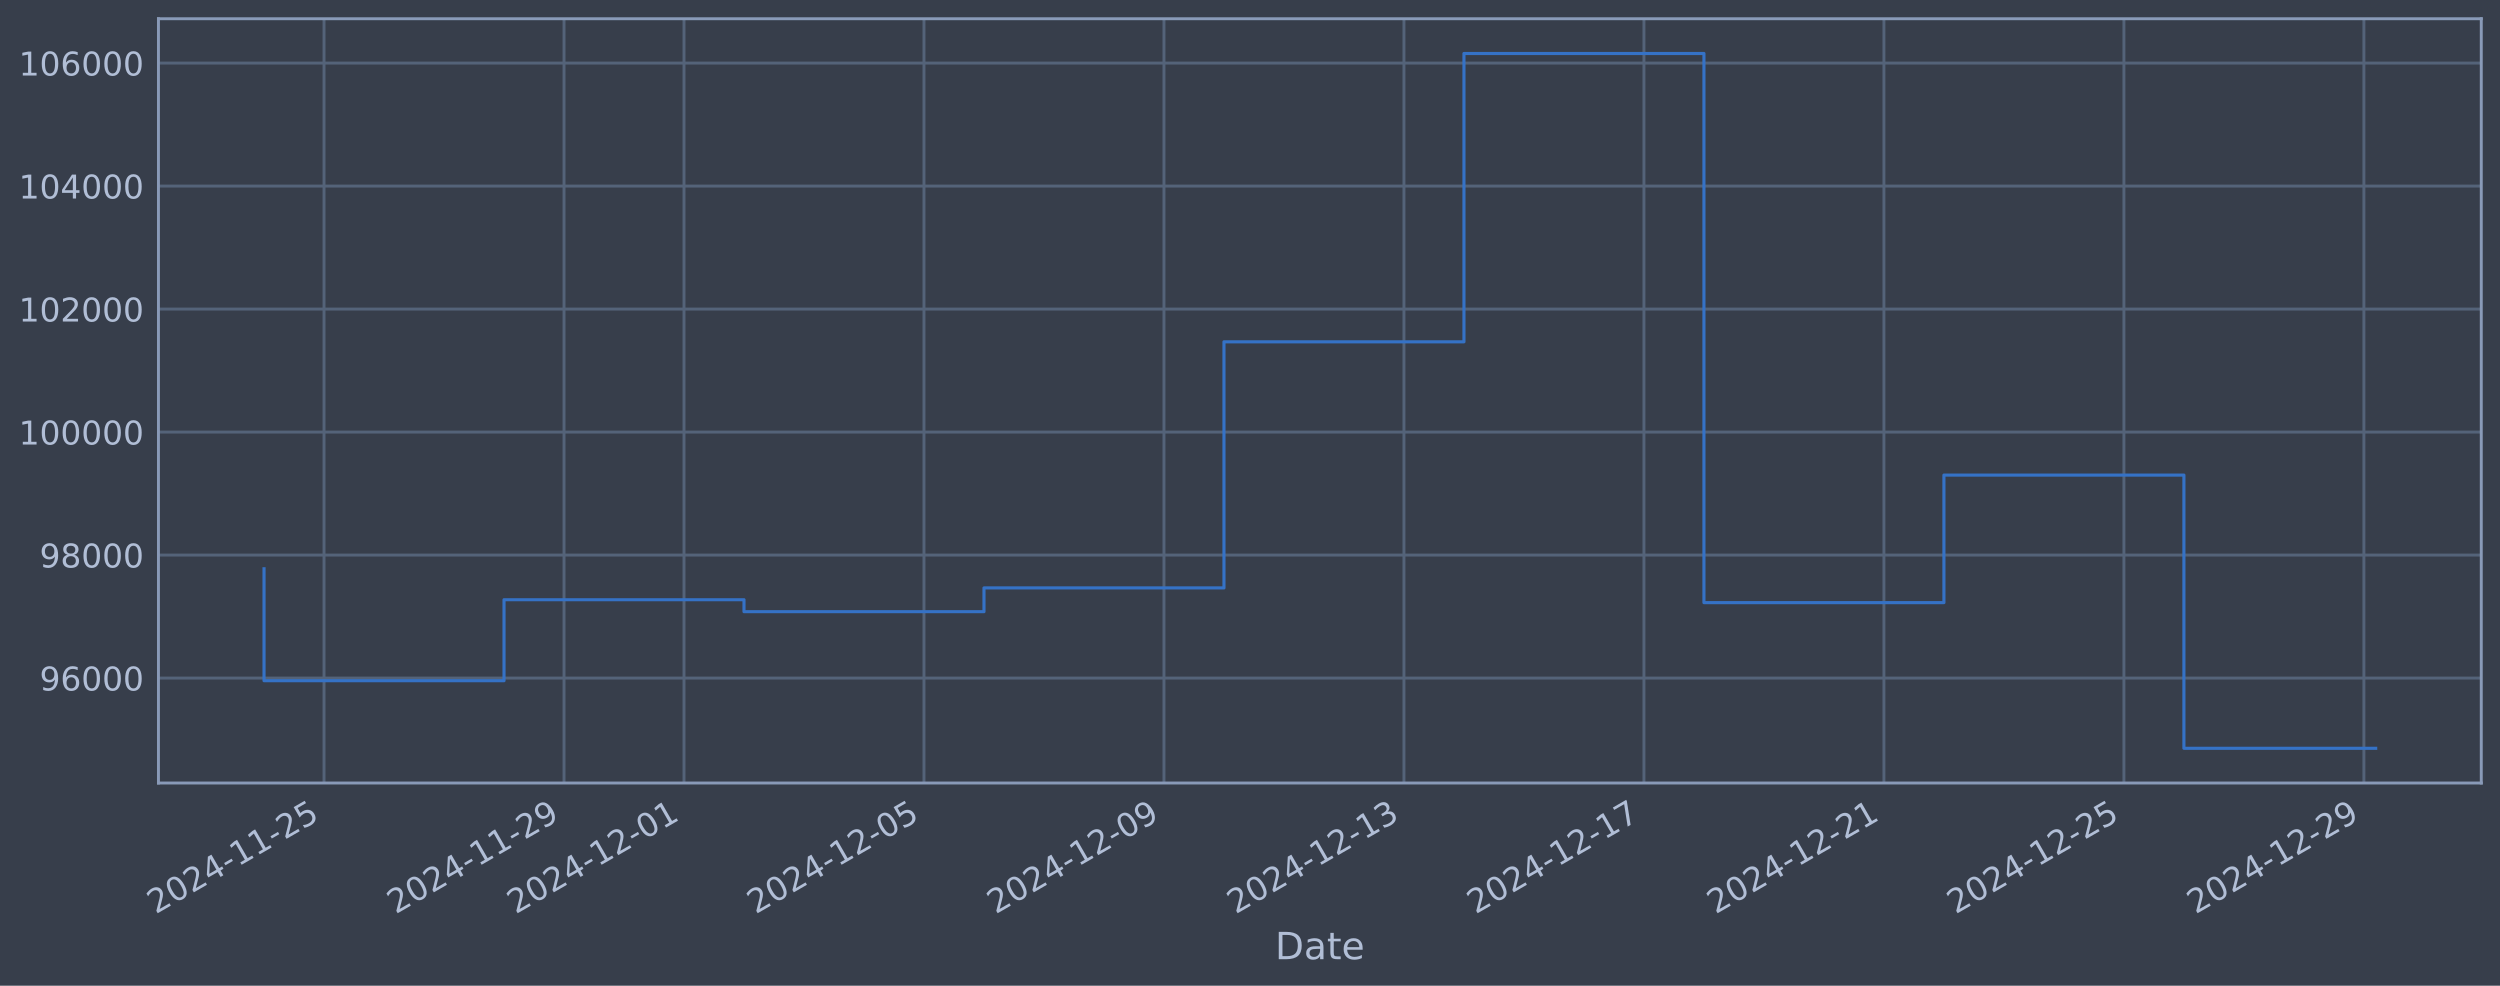
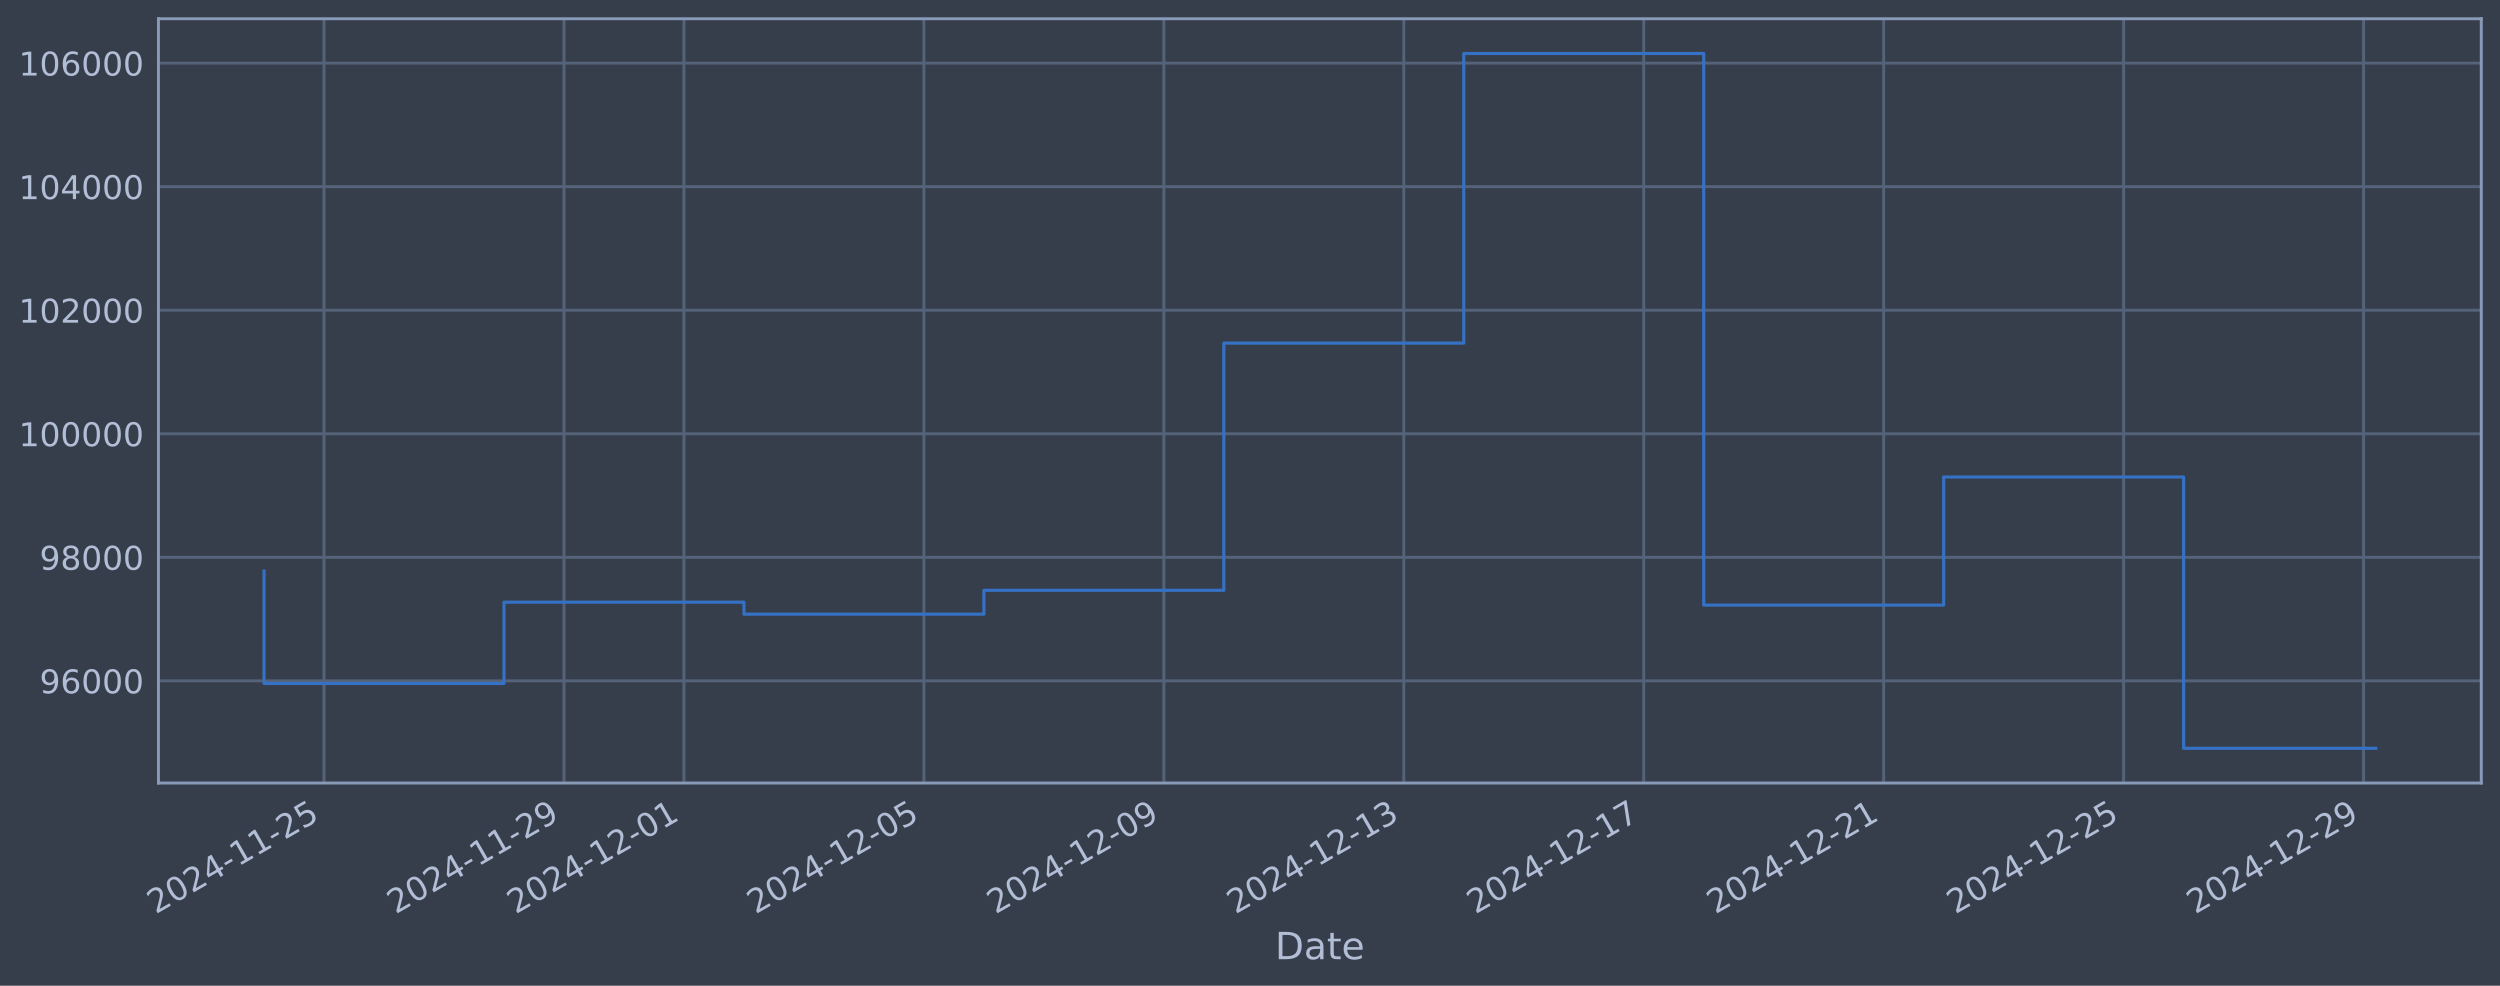
<svg xmlns="http://www.w3.org/2000/svg" xmlns:xlink="http://www.w3.org/1999/xlink" width="960.9pt" height="378.87pt" viewBox="0 0 960.9 378.87" version="1.1">
  <defs>
    <style type="text/css">*{stroke-linejoin: round; stroke-linecap: butt}</style>
  </defs>
  <g id="figure_1">
    <g id="patch_1">
      <path d="M 0 378.87  L 960.9 378.87  L 960.9 0  L 0 0  z " style="fill: #373e4b" />
    </g>
    <g id="axes_1">
      <g id="patch_2">
        <path d="M 60.901 300.96  L 953.701 300.96  L 953.701 7.2  L 60.901 7.2  z " style="fill: #373e4b" />
      </g>
      <g id="matplotlib.axis_1">
        <g id="xtick_1">
          <g id="line2d_1">
-             <path d="M 124.542 300.96  L 124.542 7.2  " clip-path="url(#pf8a7b717ae)" style="fill: none; stroke: #546379; stroke-width: 1.12; stroke-linecap: square" />
+             <path d="M 124.539 300.96  L 124.539 7.2  " clip-path="url(#p3cd1cb81bc)" style="fill: none; stroke: #546379; stroke-width: 1.12; stroke-linecap: square" />
          </g>
          <g id="line2d_2" />
          <g id="text_1">
-             <g style="fill: #b1bed6" transform="translate(59.81695 351.4642) rotate(-30) scale(0.126 -0.126)">
+             <g style="fill: #b1bed6" transform="translate(59.81352 351.4642) rotate(-30) scale(0.126 -0.126)">
              <defs>
                <path id="DejaVuSans-32" d="M 1228 531  L 3431 531  L 3431 0  L 469 0  L 469 531  Q 828 903 1448 1529  Q 2069 2156 2228 2338  Q 2531 2678 2651 2914  Q 2772 3150 2772 3378  Q 2772 3750 2511 3984  Q 2250 4219 1831 4219  Q 1534 4219 1204 4116  Q 875 4013 500 3803  L 500 4441  Q 881 4594 1212 4672  Q 1544 4750 1819 4750  Q 2544 4750 2975 4387  Q 3406 4025 3406 3419  Q 3406 3131 3298 2873  Q 3191 2616 2906 2266  Q 2828 2175 2409 1742  Q 1991 1309 1228 531  z " transform="scale(0.015625)" />
                <path id="DejaVuSans-30" d="M 2034 4250  Q 1547 4250 1301 3770  Q 1056 3291 1056 2328  Q 1056 1369 1301 889  Q 1547 409 2034 409  Q 2525 409 2770 889  Q 3016 1369 3016 2328  Q 3016 3291 2770 3770  Q 2525 4250 2034 4250  z M 2034 4750  Q 2819 4750 3233 4129  Q 3647 3509 3647 2328  Q 3647 1150 3233 529  Q 2819 -91 2034 -91  Q 1250 -91 836 529  Q 422 1150 422 2328  Q 422 3509 836 4129  Q 1250 4750 2034 4750  z " transform="scale(0.015625)" />
                <path id="DejaVuSans-34" d="M 2419 4116  L 825 1625  L 2419 1625  L 2419 4116  z M 2253 4666  L 3047 4666  L 3047 1625  L 3713 1625  L 3713 1100  L 3047 1100  L 3047 0  L 2419 0  L 2419 1100  L 313 1100  L 313 1709  L 2253 4666  z " transform="scale(0.015625)" />
                <path id="DejaVuSans-2d" d="M 313 2009  L 1997 2009  L 1997 1497  L 313 1497  L 313 2009  z " transform="scale(0.015625)" />
                <path id="DejaVuSans-31" d="M 794 531  L 1825 531  L 1825 4091  L 703 3866  L 703 4441  L 1819 4666  L 2450 4666  L 2450 531  L 3481 531  L 3481 0  L 794 0  L 794 531  z " transform="scale(0.015625)" />
                <path id="DejaVuSans-35" d="M 691 4666  L 3169 4666  L 3169 4134  L 1269 4134  L 1269 2991  Q 1406 3038 1543 3061  Q 1681 3084 1819 3084  Q 2600 3084 3056 2656  Q 3513 2228 3513 1497  Q 3513 744 3044 326  Q 2575 -91 1722 -91  Q 1428 -91 1123 -41  Q 819 9 494 109  L 494 744  Q 775 591 1075 516  Q 1375 441 1709 441  Q 2250 441 2565 725  Q 2881 1009 2881 1497  Q 2881 1984 2565 2268  Q 2250 2553 1709 2553  Q 1456 2553 1204 2497  Q 953 2441 691 2322  L 691 4666  z " transform="scale(0.015625)" />
              </defs>
              <use xlink:href="#DejaVuSans-32" />
              <use xlink:href="#DejaVuSans-30" transform="translate(63.62305 0)" />
              <use xlink:href="#DejaVuSans-32" transform="translate(127.2461 0)" />
              <use xlink:href="#DejaVuSans-34" transform="translate(190.8691 0)" />
              <use xlink:href="#DejaVuSans-2d" transform="translate(254.4922 0)" />
              <use xlink:href="#DejaVuSans-31" transform="translate(290.5762 0)" />
              <use xlink:href="#DejaVuSans-31" transform="translate(354.1992 0)" />
              <use xlink:href="#DejaVuSans-2d" transform="translate(417.8223 0)" />
              <use xlink:href="#DejaVuSans-32" transform="translate(453.9062 0)" />
              <use xlink:href="#DejaVuSans-35" transform="translate(517.5293 0)" />
            </g>
          </g>
        </g>
        <g id="xtick_2">
          <g id="line2d_3">
-             <path d="M 216.783 300.96  L 216.783 7.2  " clip-path="url(#pf8a7b717ae)" style="fill: none; stroke: #546379; stroke-width: 1.12; stroke-linecap: square" />
+             <path d="M 216.766 300.96  L 216.766 7.2  " clip-path="url(#p3cd1cb81bc)" style="fill: none; stroke: #546379; stroke-width: 1.12; stroke-linecap: square" />
          </g>
          <g id="line2d_4" />
          <g id="text_2">
-             <g style="fill: #b1bed6" transform="translate(152.0575 351.4642) rotate(-30) scale(0.126 -0.126)">
+             <g style="fill: #b1bed6" transform="translate(152.0403 351.4642) rotate(-30) scale(0.126 -0.126)">
              <defs>
                <path id="DejaVuSans-39" d="M 703 97  L 703 672  Q 941 559 1184 500  Q 1428 441 1663 441  Q 2288 441 2617 861  Q 2947 1281 2994 2138  Q 2813 1869 2534 1725  Q 2256 1581 1919 1581  Q 1219 1581 811 2004  Q 403 2428 403 3163  Q 403 3881 828 4315  Q 1253 4750 1959 4750  Q 2769 4750 3195 4129  Q 3622 3509 3622 2328  Q 3622 1225 3098 567  Q 2575 -91 1691 -91  Q 1453 -91 1209 -44  Q 966 3 703 97  z M 1959 2075  Q 2384 2075 2632 2365  Q 2881 2656 2881 3163  Q 2881 3666 2632 3958  Q 2384 4250 1959 4250  Q 1534 4250 1286 3958  Q 1038 3666 1038 3163  Q 1038 2656 1286 2365  Q 1534 2075 1959 2075  z " transform="scale(0.015625)" />
              </defs>
              <use xlink:href="#DejaVuSans-32" />
              <use xlink:href="#DejaVuSans-30" transform="translate(63.62305 0)" />
              <use xlink:href="#DejaVuSans-32" transform="translate(127.2461 0)" />
              <use xlink:href="#DejaVuSans-34" transform="translate(190.8691 0)" />
              <use xlink:href="#DejaVuSans-2d" transform="translate(254.4922 0)" />
              <use xlink:href="#DejaVuSans-31" transform="translate(290.5762 0)" />
              <use xlink:href="#DejaVuSans-31" transform="translate(354.1992 0)" />
              <use xlink:href="#DejaVuSans-2d" transform="translate(417.8223 0)" />
              <use xlink:href="#DejaVuSans-32" transform="translate(453.9062 0)" />
              <use xlink:href="#DejaVuSans-39" transform="translate(517.5293 0)" />
            </g>
          </g>
        </g>
        <g id="xtick_3">
          <g id="line2d_5">
-             <path d="M 262.903 300.96  L 262.903 7.2  " clip-path="url(#pf8a7b717ae)" style="fill: none; stroke: #546379; stroke-width: 1.12; stroke-linecap: square" />
+             <path d="M 262.879 300.96  L 262.879 7.2  " clip-path="url(#p3cd1cb81bc)" style="fill: none; stroke: #546379; stroke-width: 1.12; stroke-linecap: square" />
          </g>
          <g id="line2d_6" />
          <g id="text_3">
-             <g style="fill: #b1bed6" transform="translate(198.1778 351.4642) rotate(-30) scale(0.126 -0.126)">
+             <g style="fill: #b1bed6" transform="translate(198.1538 351.4642) rotate(-30) scale(0.126 -0.126)">
              <use xlink:href="#DejaVuSans-32" />
              <use xlink:href="#DejaVuSans-30" transform="translate(63.62305 0)" />
              <use xlink:href="#DejaVuSans-32" transform="translate(127.2461 0)" />
              <use xlink:href="#DejaVuSans-34" transform="translate(190.8691 0)" />
              <use xlink:href="#DejaVuSans-2d" transform="translate(254.4922 0)" />
              <use xlink:href="#DejaVuSans-31" transform="translate(290.5762 0)" />
              <use xlink:href="#DejaVuSans-32" transform="translate(354.1992 0)" />
              <use xlink:href="#DejaVuSans-2d" transform="translate(417.8223 0)" />
              <use xlink:href="#DejaVuSans-30" transform="translate(453.9062 0)" />
              <use xlink:href="#DejaVuSans-31" transform="translate(517.5293 0)" />
            </g>
          </g>
        </g>
        <g id="xtick_4">
          <g id="line2d_7">
-             <path d="M 355.144 300.96  L 355.144 7.2  " clip-path="url(#pf8a7b717ae)" style="fill: none; stroke: #546379; stroke-width: 1.12; stroke-linecap: square" />
+             <path d="M 355.106 300.96  L 355.106 7.2  " clip-path="url(#p3cd1cb81bc)" style="fill: none; stroke: #546379; stroke-width: 1.12; stroke-linecap: square" />
          </g>
          <g id="line2d_8" />
          <g id="text_4">
-             <g style="fill: #b1bed6" transform="translate(290.4184 351.4642) rotate(-30) scale(0.126 -0.126)">
+             <g style="fill: #b1bed6" transform="translate(290.3806 351.4642) rotate(-30) scale(0.126 -0.126)">
              <use xlink:href="#DejaVuSans-32" />
              <use xlink:href="#DejaVuSans-30" transform="translate(63.62305 0)" />
              <use xlink:href="#DejaVuSans-32" transform="translate(127.2461 0)" />
              <use xlink:href="#DejaVuSans-34" transform="translate(190.8691 0)" />
              <use xlink:href="#DejaVuSans-2d" transform="translate(254.4922 0)" />
              <use xlink:href="#DejaVuSans-31" transform="translate(290.5762 0)" />
              <use xlink:href="#DejaVuSans-32" transform="translate(354.1992 0)" />
              <use xlink:href="#DejaVuSans-2d" transform="translate(417.8223 0)" />
              <use xlink:href="#DejaVuSans-30" transform="translate(453.9062 0)" />
              <use xlink:href="#DejaVuSans-35" transform="translate(517.5293 0)" />
            </g>
          </g>
        </g>
        <g id="xtick_5">
          <g id="line2d_9">
-             <path d="M 447.384 300.96  L 447.384 7.2  " clip-path="url(#pf8a7b717ae)" style="fill: none; stroke: #546379; stroke-width: 1.12; stroke-linecap: square" />
+             <path d="M 447.333 300.96  L 447.333 7.2  " clip-path="url(#p3cd1cb81bc)" style="fill: none; stroke: #546379; stroke-width: 1.12; stroke-linecap: square" />
          </g>
          <g id="line2d_10" />
          <g id="text_5">
-             <g style="fill: #b1bed6" transform="translate(382.6589 351.4642) rotate(-30) scale(0.126 -0.126)">
+             <g style="fill: #b1bed6" transform="translate(382.6074 351.4642) rotate(-30) scale(0.126 -0.126)">
              <use xlink:href="#DejaVuSans-32" />
              <use xlink:href="#DejaVuSans-30" transform="translate(63.62305 0)" />
              <use xlink:href="#DejaVuSans-32" transform="translate(127.2461 0)" />
              <use xlink:href="#DejaVuSans-34" transform="translate(190.8691 0)" />
              <use xlink:href="#DejaVuSans-2d" transform="translate(254.4922 0)" />
              <use xlink:href="#DejaVuSans-31" transform="translate(290.5762 0)" />
              <use xlink:href="#DejaVuSans-32" transform="translate(354.1992 0)" />
              <use xlink:href="#DejaVuSans-2d" transform="translate(417.8223 0)" />
              <use xlink:href="#DejaVuSans-30" transform="translate(453.9062 0)" />
              <use xlink:href="#DejaVuSans-39" transform="translate(517.5293 0)" />
            </g>
          </g>
        </g>
        <g id="xtick_6">
          <g id="line2d_11">
-             <path d="M 539.625 300.96  L 539.625 7.2  " clip-path="url(#pf8a7b717ae)" style="fill: none; stroke: #546379; stroke-width: 1.12; stroke-linecap: square" />
+             <path d="M 539.56 300.96  L 539.56 7.2  " clip-path="url(#p3cd1cb81bc)" style="fill: none; stroke: #546379; stroke-width: 1.12; stroke-linecap: square" />
          </g>
          <g id="line2d_12" />
          <g id="text_6">
-             <g style="fill: #b1bed6" transform="translate(474.8995 351.4642) rotate(-30) scale(0.126 -0.126)">
+             <g style="fill: #b1bed6" transform="translate(474.8342 351.4642) rotate(-30) scale(0.126 -0.126)">
              <defs>
                <path id="DejaVuSans-33" d="M 2597 2516  Q 3050 2419 3304 2112  Q 3559 1806 3559 1356  Q 3559 666 3084 287  Q 2609 -91 1734 -91  Q 1441 -91 1130 -33  Q 819 25 488 141  L 488 750  Q 750 597 1062 519  Q 1375 441 1716 441  Q 2309 441 2620 675  Q 2931 909 2931 1356  Q 2931 1769 2642 2001  Q 2353 2234 1838 2234  L 1294 2234  L 1294 2753  L 1863 2753  Q 2328 2753 2575 2939  Q 2822 3125 2822 3475  Q 2822 3834 2567 4026  Q 2313 4219 1838 4219  Q 1578 4219 1281 4162  Q 984 4106 628 3988  L 628 4550  Q 988 4650 1302 4700  Q 1616 4750 1894 4750  Q 2613 4750 3031 4423  Q 3450 4097 3450 3541  Q 3450 3153 3228 2886  Q 3006 2619 2597 2516  z " transform="scale(0.015625)" />
              </defs>
              <use xlink:href="#DejaVuSans-32" />
              <use xlink:href="#DejaVuSans-30" transform="translate(63.62305 0)" />
              <use xlink:href="#DejaVuSans-32" transform="translate(127.2461 0)" />
              <use xlink:href="#DejaVuSans-34" transform="translate(190.8691 0)" />
              <use xlink:href="#DejaVuSans-2d" transform="translate(254.4922 0)" />
              <use xlink:href="#DejaVuSans-31" transform="translate(290.5762 0)" />
              <use xlink:href="#DejaVuSans-32" transform="translate(354.1992 0)" />
              <use xlink:href="#DejaVuSans-2d" transform="translate(417.8223 0)" />
              <use xlink:href="#DejaVuSans-31" transform="translate(453.9062 0)" />
              <use xlink:href="#DejaVuSans-33" transform="translate(517.5293 0)" />
            </g>
          </g>
        </g>
        <g id="xtick_7">
          <g id="line2d_13">
-             <path d="M 631.866 300.96  L 631.866 7.2  " clip-path="url(#pf8a7b717ae)" style="fill: none; stroke: #546379; stroke-width: 1.12; stroke-linecap: square" />
+             <path d="M 631.787 300.96  L 631.787 7.2  " clip-path="url(#p3cd1cb81bc)" style="fill: none; stroke: #546379; stroke-width: 1.12; stroke-linecap: square" />
          </g>
          <g id="line2d_14" />
          <g id="text_7">
-             <g style="fill: #b1bed6" transform="translate(567.1401 351.4642) rotate(-30) scale(0.126 -0.126)">
+             <g style="fill: #b1bed6" transform="translate(567.0611 351.4642) rotate(-30) scale(0.126 -0.126)">
              <defs>
                <path id="DejaVuSans-37" d="M 525 4666  L 3525 4666  L 3525 4397  L 1831 0  L 1172 0  L 2766 4134  L 525 4134  L 525 4666  z " transform="scale(0.015625)" />
              </defs>
              <use xlink:href="#DejaVuSans-32" />
              <use xlink:href="#DejaVuSans-30" transform="translate(63.62305 0)" />
              <use xlink:href="#DejaVuSans-32" transform="translate(127.2461 0)" />
              <use xlink:href="#DejaVuSans-34" transform="translate(190.8691 0)" />
              <use xlink:href="#DejaVuSans-2d" transform="translate(254.4922 0)" />
              <use xlink:href="#DejaVuSans-31" transform="translate(290.5762 0)" />
              <use xlink:href="#DejaVuSans-32" transform="translate(354.1992 0)" />
              <use xlink:href="#DejaVuSans-2d" transform="translate(417.8223 0)" />
              <use xlink:href="#DejaVuSans-31" transform="translate(453.9062 0)" />
              <use xlink:href="#DejaVuSans-37" transform="translate(517.5293 0)" />
            </g>
          </g>
        </g>
        <g id="xtick_8">
          <g id="line2d_15">
-             <path d="M 724.106 300.96  L 724.106 7.2  " clip-path="url(#pf8a7b717ae)" style="fill: none; stroke: #546379; stroke-width: 1.12; stroke-linecap: square" />
+             <path d="M 724.013 300.96  L 724.013 7.2  " clip-path="url(#p3cd1cb81bc)" style="fill: none; stroke: #546379; stroke-width: 1.12; stroke-linecap: square" />
          </g>
          <g id="line2d_16" />
          <g id="text_8">
-             <g style="fill: #b1bed6" transform="translate(659.3806 351.4642) rotate(-30) scale(0.126 -0.126)">
+             <g style="fill: #b1bed6" transform="translate(659.2879 351.4642) rotate(-30) scale(0.126 -0.126)">
              <use xlink:href="#DejaVuSans-32" />
              <use xlink:href="#DejaVuSans-30" transform="translate(63.62305 0)" />
              <use xlink:href="#DejaVuSans-32" transform="translate(127.2461 0)" />
              <use xlink:href="#DejaVuSans-34" transform="translate(190.8691 0)" />
              <use xlink:href="#DejaVuSans-2d" transform="translate(254.4922 0)" />
              <use xlink:href="#DejaVuSans-31" transform="translate(290.5762 0)" />
              <use xlink:href="#DejaVuSans-32" transform="translate(354.1992 0)" />
              <use xlink:href="#DejaVuSans-2d" transform="translate(417.8223 0)" />
              <use xlink:href="#DejaVuSans-32" transform="translate(453.9062 0)" />
              <use xlink:href="#DejaVuSans-31" transform="translate(517.5293 0)" />
            </g>
          </g>
        </g>
        <g id="xtick_9">
          <g id="line2d_17">
-             <path d="M 816.347 300.96  L 816.347 7.2  " clip-path="url(#pf8a7b717ae)" style="fill: none; stroke: #546379; stroke-width: 1.12; stroke-linecap: square" />
+             <path d="M 816.24 300.96  L 816.24 7.2  " clip-path="url(#p3cd1cb81bc)" style="fill: none; stroke: #546379; stroke-width: 1.12; stroke-linecap: square" />
          </g>
          <g id="line2d_18" />
          <g id="text_9">
-             <g style="fill: #b1bed6" transform="translate(751.6212 351.4642) rotate(-30) scale(0.126 -0.126)">
+             <g style="fill: #b1bed6" transform="translate(751.5147 351.4642) rotate(-30) scale(0.126 -0.126)">
              <use xlink:href="#DejaVuSans-32" />
              <use xlink:href="#DejaVuSans-30" transform="translate(63.62305 0)" />
              <use xlink:href="#DejaVuSans-32" transform="translate(127.2461 0)" />
              <use xlink:href="#DejaVuSans-34" transform="translate(190.8691 0)" />
              <use xlink:href="#DejaVuSans-2d" transform="translate(254.4922 0)" />
              <use xlink:href="#DejaVuSans-31" transform="translate(290.5762 0)" />
              <use xlink:href="#DejaVuSans-32" transform="translate(354.1992 0)" />
              <use xlink:href="#DejaVuSans-2d" transform="translate(417.8223 0)" />
              <use xlink:href="#DejaVuSans-32" transform="translate(453.9062 0)" />
              <use xlink:href="#DejaVuSans-35" transform="translate(517.5293 0)" />
            </g>
          </g>
        </g>
        <g id="xtick_10">
          <g id="line2d_19">
-             <path d="M 908.587 300.96  L 908.587 7.2  " clip-path="url(#pf8a7b717ae)" style="fill: none; stroke: #546379; stroke-width: 1.12; stroke-linecap: square" />
+             <path d="M 908.467 300.96  L 908.467 7.2  " clip-path="url(#p3cd1cb81bc)" style="fill: none; stroke: #546379; stroke-width: 1.12; stroke-linecap: square" />
          </g>
          <g id="line2d_20" />
          <g id="text_10">
-             <g style="fill: #b1bed6" transform="translate(843.8617 351.4642) rotate(-30) scale(0.126 -0.126)">
+             <g style="fill: #b1bed6" transform="translate(843.7415 351.4642) rotate(-30) scale(0.126 -0.126)">
              <use xlink:href="#DejaVuSans-32" />
              <use xlink:href="#DejaVuSans-30" transform="translate(63.62305 0)" />
              <use xlink:href="#DejaVuSans-32" transform="translate(127.2461 0)" />
              <use xlink:href="#DejaVuSans-34" transform="translate(190.8691 0)" />
              <use xlink:href="#DejaVuSans-2d" transform="translate(254.4922 0)" />
              <use xlink:href="#DejaVuSans-31" transform="translate(290.5762 0)" />
              <use xlink:href="#DejaVuSans-32" transform="translate(354.1992 0)" />
              <use xlink:href="#DejaVuSans-2d" transform="translate(417.8223 0)" />
              <use xlink:href="#DejaVuSans-32" transform="translate(453.9062 0)" />
              <use xlink:href="#DejaVuSans-39" transform="translate(517.5293 0)" />
            </g>
          </g>
        </g>
        <g id="text_11">
          <g style="fill: #b1bed6" transform="translate(490.0914 368.6753) scale(0.144 -0.144)">
            <defs>
              <path id="DejaVuSans-44" d="M 1259 4147  L 1259 519  L 2022 519  Q 2988 519 3436 956  Q 3884 1394 3884 2338  Q 3884 3275 3436 3711  Q 2988 4147 2022 4147  L 1259 4147  z M 628 4666  L 1925 4666  Q 3281 4666 3915 4102  Q 4550 3538 4550 2338  Q 4550 1131 3912 565  Q 3275 0 1925 0  L 628 0  L 628 4666  z " transform="scale(0.015625)" />
              <path id="DejaVuSans-61" d="M 2194 1759  Q 1497 1759 1228 1600  Q 959 1441 959 1056  Q 959 750 1161 570  Q 1363 391 1709 391  Q 2188 391 2477 730  Q 2766 1069 2766 1631  L 2766 1759  L 2194 1759  z M 3341 1997  L 3341 0  L 2766 0  L 2766 531  Q 2569 213 2275 61  Q 1981 -91 1556 -91  Q 1019 -91 701 211  Q 384 513 384 1019  Q 384 1609 779 1909  Q 1175 2209 1959 2209  L 2766 2209  L 2766 2266  Q 2766 2663 2505 2880  Q 2244 3097 1772 3097  Q 1472 3097 1187 3025  Q 903 2953 641 2809  L 641 3341  Q 956 3463 1253 3523  Q 1550 3584 1831 3584  Q 2591 3584 2966 3190  Q 3341 2797 3341 1997  z " transform="scale(0.015625)" />
              <path id="DejaVuSans-74" d="M 1172 4494  L 1172 3500  L 2356 3500  L 2356 3053  L 1172 3053  L 1172 1153  Q 1172 725 1289 603  Q 1406 481 1766 481  L 2356 481  L 2356 0  L 1766 0  Q 1100 0 847 248  Q 594 497 594 1153  L 594 3053  L 172 3053  L 172 3500  L 594 3500  L 594 4494  L 1172 4494  z " transform="scale(0.015625)" />
              <path id="DejaVuSans-65" d="M 3597 1894  L 3597 1613  L 953 1613  Q 991 1019 1311 708  Q 1631 397 2203 397  Q 2534 397 2845 478  Q 3156 559 3463 722  L 3463 178  Q 3153 47 2828 -22  Q 2503 -91 2169 -91  Q 1331 -91 842 396  Q 353 884 353 1716  Q 353 2575 817 3079  Q 1281 3584 2069 3584  Q 2775 3584 3186 3129  Q 3597 2675 3597 1894  z M 3022 2063  Q 3016 2534 2758 2815  Q 2500 3097 2075 3097  Q 1594 3097 1305 2825  Q 1016 2553 972 2059  L 3022 2063  z " transform="scale(0.015625)" />
            </defs>
            <use xlink:href="#DejaVuSans-44" />
            <use xlink:href="#DejaVuSans-61" transform="translate(77.00195 0)" />
            <use xlink:href="#DejaVuSans-74" transform="translate(138.2812 0)" />
            <use xlink:href="#DejaVuSans-65" transform="translate(177.4902 0)" />
          </g>
        </g>
      </g>
      <g id="matplotlib.axis_2">
        <g id="ytick_1">
          <g id="line2d_21">
-             <path d="M 60.901 260.618  L 953.701 260.618  " clip-path="url(#pf8a7b717ae)" style="fill: none; stroke: #546379; stroke-width: 1.12; stroke-linecap: square" />
+             <path d="M 60.901 261.696  L 953.701 261.696  " clip-path="url(#p3cd1cb81bc)" style="fill: none; stroke: #546379; stroke-width: 1.12; stroke-linecap: square" />
          </g>
          <g id="line2d_22" />
          <g id="text_12">
-             <g style="fill: #b1bed6" transform="translate(15.21675 265.4046) scale(0.126 -0.126)">
+             <g style="fill: #b1bed6" transform="translate(15.21675 266.4835) scale(0.126 -0.126)">
              <defs>
                <path id="DejaVuSans-36" d="M 2113 2584  Q 1688 2584 1439 2293  Q 1191 2003 1191 1497  Q 1191 994 1439 701  Q 1688 409 2113 409  Q 2538 409 2786 701  Q 3034 994 3034 1497  Q 3034 2003 2786 2293  Q 2538 2584 2113 2584  z M 3366 4563  L 3366 3988  Q 3128 4100 2886 4159  Q 2644 4219 2406 4219  Q 1781 4219 1451 3797  Q 1122 3375 1075 2522  Q 1259 2794 1537 2939  Q 1816 3084 2150 3084  Q 2853 3084 3261 2657  Q 3669 2231 3669 1497  Q 3669 778 3244 343  Q 2819 -91 2113 -91  Q 1303 -91 875 529  Q 447 1150 447 2328  Q 447 3434 972 4092  Q 1497 4750 2381 4750  Q 2619 4750 2861 4703  Q 3103 4656 3366 4563  z " transform="scale(0.015625)" />
              </defs>
              <use xlink:href="#DejaVuSans-39" />
              <use xlink:href="#DejaVuSans-36" transform="translate(63.62305 0)" />
              <use xlink:href="#DejaVuSans-30" transform="translate(127.2461 0)" />
              <use xlink:href="#DejaVuSans-30" transform="translate(190.8691 0)" />
              <use xlink:href="#DejaVuSans-30" transform="translate(254.4922 0)" />
            </g>
          </g>
        </g>
        <g id="ytick_2">
          <g id="line2d_23">
-             <path d="M 60.901 213.342  L 953.701 213.342  " clip-path="url(#pf8a7b717ae)" style="fill: none; stroke: #546379; stroke-width: 1.12; stroke-linecap: square" />
+             <path d="M 60.901 214.209  L 953.701 214.209  " clip-path="url(#p3cd1cb81bc)" style="fill: none; stroke: #546379; stroke-width: 1.12; stroke-linecap: square" />
          </g>
          <g id="line2d_24" />
          <g id="text_13">
-             <g style="fill: #b1bed6" transform="translate(15.21675 218.1292) scale(0.126 -0.126)">
+             <g style="fill: #b1bed6" transform="translate(15.21675 218.9956) scale(0.126 -0.126)">
              <defs>
                <path id="DejaVuSans-38" d="M 2034 2216  Q 1584 2216 1326 1975  Q 1069 1734 1069 1313  Q 1069 891 1326 650  Q 1584 409 2034 409  Q 2484 409 2743 651  Q 3003 894 3003 1313  Q 3003 1734 2745 1975  Q 2488 2216 2034 2216  z M 1403 2484  Q 997 2584 770 2862  Q 544 3141 544 3541  Q 544 4100 942 4425  Q 1341 4750 2034 4750  Q 2731 4750 3128 4425  Q 3525 4100 3525 3541  Q 3525 3141 3298 2862  Q 3072 2584 2669 2484  Q 3125 2378 3379 2068  Q 3634 1759 3634 1313  Q 3634 634 3220 271  Q 2806 -91 2034 -91  Q 1263 -91 848 271  Q 434 634 434 1313  Q 434 1759 690 2068  Q 947 2378 1403 2484  z M 1172 3481  Q 1172 3119 1398 2916  Q 1625 2713 2034 2713  Q 2441 2713 2670 2916  Q 2900 3119 2900 3481  Q 2900 3844 2670 4047  Q 2441 4250 2034 4250  Q 1625 4250 1398 4047  Q 1172 3844 1172 3481  z " transform="scale(0.015625)" />
              </defs>
              <use xlink:href="#DejaVuSans-39" />
              <use xlink:href="#DejaVuSans-38" transform="translate(63.62305 0)" />
              <use xlink:href="#DejaVuSans-30" transform="translate(127.2461 0)" />
              <use xlink:href="#DejaVuSans-30" transform="translate(190.8691 0)" />
              <use xlink:href="#DejaVuSans-30" transform="translate(254.4922 0)" />
            </g>
          </g>
        </g>
        <g id="ytick_3">
          <g id="line2d_25">
-             <path d="M 60.901 166.067  L 953.701 166.067  " clip-path="url(#pf8a7b717ae)" style="fill: none; stroke: #546379; stroke-width: 1.12; stroke-linecap: square" />
+             <path d="M 60.901 166.721  L 953.701 166.721  " clip-path="url(#p3cd1cb81bc)" style="fill: none; stroke: #546379; stroke-width: 1.12; stroke-linecap: square" />
          </g>
          <g id="line2d_26" />
          <g id="text_14">
-             <g style="fill: #b1bed6" transform="translate(7.2 170.8537) scale(0.126 -0.126)">
+             <g style="fill: #b1bed6" transform="translate(7.2 171.5077) scale(0.126 -0.126)">
              <use xlink:href="#DejaVuSans-31" />
              <use xlink:href="#DejaVuSans-30" transform="translate(63.62305 0)" />
              <use xlink:href="#DejaVuSans-30" transform="translate(127.2461 0)" />
              <use xlink:href="#DejaVuSans-30" transform="translate(190.8691 0)" />
              <use xlink:href="#DejaVuSans-30" transform="translate(254.4922 0)" />
              <use xlink:href="#DejaVuSans-30" transform="translate(318.1152 0)" />
            </g>
          </g>
        </g>
        <g id="ytick_4">
          <g id="line2d_27">
-             <path d="M 60.901 118.791  L 953.701 118.791  " clip-path="url(#pf8a7b717ae)" style="fill: none; stroke: #546379; stroke-width: 1.12; stroke-linecap: square" />
+             <path d="M 60.901 119.233  L 953.701 119.233  " clip-path="url(#p3cd1cb81bc)" style="fill: none; stroke: #546379; stroke-width: 1.12; stroke-linecap: square" />
          </g>
          <g id="line2d_28" />
          <g id="text_15">
-             <g style="fill: #b1bed6" transform="translate(7.2 123.5783) scale(0.126 -0.126)">
+             <g style="fill: #b1bed6" transform="translate(7.2 124.0198) scale(0.126 -0.126)">
              <use xlink:href="#DejaVuSans-31" />
              <use xlink:href="#DejaVuSans-30" transform="translate(63.62305 0)" />
              <use xlink:href="#DejaVuSans-32" transform="translate(127.2461 0)" />
              <use xlink:href="#DejaVuSans-30" transform="translate(190.8691 0)" />
              <use xlink:href="#DejaVuSans-30" transform="translate(254.4922 0)" />
              <use xlink:href="#DejaVuSans-30" transform="translate(318.1152 0)" />
            </g>
          </g>
        </g>
        <g id="ytick_5">
          <g id="line2d_29">
-             <path d="M 60.901 71.516  L 953.701 71.516  " clip-path="url(#pf8a7b717ae)" style="fill: none; stroke: #546379; stroke-width: 1.12; stroke-linecap: square" />
+             <path d="M 60.901 71.745  L 953.701 71.745  " clip-path="url(#p3cd1cb81bc)" style="fill: none; stroke: #546379; stroke-width: 1.12; stroke-linecap: square" />
          </g>
          <g id="line2d_30" />
          <g id="text_16">
-             <g style="fill: #b1bed6" transform="translate(7.2 76.30289) scale(0.126 -0.126)">
+             <g style="fill: #b1bed6" transform="translate(7.2 76.53192) scale(0.126 -0.126)">
              <use xlink:href="#DejaVuSans-31" />
              <use xlink:href="#DejaVuSans-30" transform="translate(63.62305 0)" />
              <use xlink:href="#DejaVuSans-34" transform="translate(127.2461 0)" />
              <use xlink:href="#DejaVuSans-30" transform="translate(190.8691 0)" />
              <use xlink:href="#DejaVuSans-30" transform="translate(254.4922 0)" />
              <use xlink:href="#DejaVuSans-30" transform="translate(318.1152 0)" />
            </g>
          </g>
        </g>
        <g id="ytick_6">
          <g id="line2d_31">
-             <path d="M 60.901 24.24  L 953.701 24.24  " clip-path="url(#pf8a7b717ae)" style="fill: none; stroke: #546379; stroke-width: 1.12; stroke-linecap: square" />
+             <path d="M 60.901 24.257  L 953.701 24.257  " clip-path="url(#p3cd1cb81bc)" style="fill: none; stroke: #546379; stroke-width: 1.12; stroke-linecap: square" />
          </g>
          <g id="line2d_32" />
          <g id="text_17">
-             <g style="fill: #b1bed6" transform="translate(7.2 29.02746) scale(0.126 -0.126)">
+             <g style="fill: #b1bed6" transform="translate(7.2 29.04404) scale(0.126 -0.126)">
              <use xlink:href="#DejaVuSans-31" />
              <use xlink:href="#DejaVuSans-30" transform="translate(63.62305 0)" />
              <use xlink:href="#DejaVuSans-36" transform="translate(127.2461 0)" />
              <use xlink:href="#DejaVuSans-30" transform="translate(190.8691 0)" />
              <use xlink:href="#DejaVuSans-30" transform="translate(254.4922 0)" />
              <use xlink:href="#DejaVuSans-30" transform="translate(318.1152 0)" />
            </g>
          </g>
        </g>
      </g>
      <g id="line2d_33">
-         <path d="M 101.482 218.615  L 101.482 261.634  L 193.723 261.634  L 193.723 230.512  L 285.963 230.512  L 285.963 235.1  L 378.204 235.1  L 378.204 225.975  L 470.445 225.975  L 470.445 131.378  L 562.685 131.378  L 562.685 20.553  L 654.926 20.553  L 654.926 231.625  L 747.166 231.625  L 747.166 182.61  L 839.407 182.61  L 839.407 287.607  L 913.119 287.607  " clip-path="url(#pf8a7b717ae)" style="fill: none; stroke: #3572c6; stroke-width: 1.2; stroke-linecap: square" />
+         <path d="M 101.482 219.505  L 101.482 262.718  L 193.709 262.718  L 193.709 231.456  L 285.936 231.456  L 285.936 236.064  L 378.163 236.064  L 378.163 226.899  L 470.39 226.899  L 470.39 131.876  L 562.616 131.876  L 562.616 20.553  L 654.843 20.553  L 654.843 232.574  L 747.07 232.574  L 747.07 183.339  L 839.297 183.339  L 839.297 287.607  L 913.119 287.607  " clip-path="url(#p3cd1cb81bc)" style="fill: none; stroke: #3572c6; stroke-width: 1.2; stroke-linecap: square" />
      </g>
      <g id="patch_3">
        <path d="M 60.901 300.96  L 60.901 7.2  " style="fill: none; stroke: #899ab8; stroke-width: 1.12; stroke-linejoin: miter; stroke-linecap: square" />
      </g>
      <g id="patch_4">
        <path d="M 953.701 300.96  L 953.701 7.2  " style="fill: none; stroke: #899ab8; stroke-width: 1.12; stroke-linejoin: miter; stroke-linecap: square" />
      </g>
      <g id="patch_5">
        <path d="M 60.901 300.96  L 953.701 300.96  " style="fill: none; stroke: #899ab8; stroke-width: 1.12; stroke-linejoin: miter; stroke-linecap: square" />
      </g>
      <g id="patch_6">
        <path d="M 60.901 7.2  L 953.701 7.2  " style="fill: none; stroke: #899ab8; stroke-width: 1.12; stroke-linejoin: miter; stroke-linecap: square" />
      </g>
    </g>
  </g>
  <defs>
-     <clipPath id="pf8a7b717ae">
+     <clipPath id="p3cd1cb81bc">
      <rect x="60.901" y="7.2" width="892.8" height="293.76" />
    </clipPath>
  </defs>
</svg>
